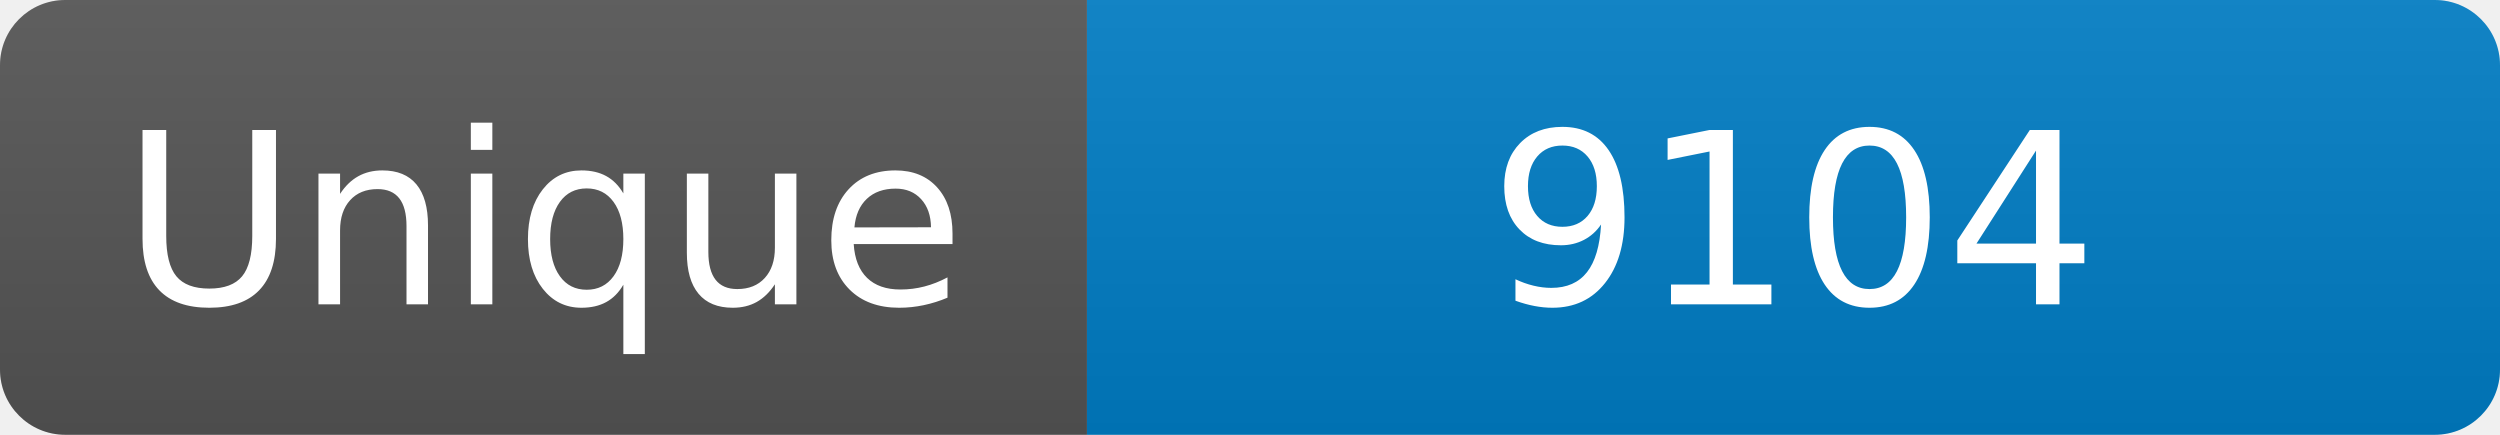
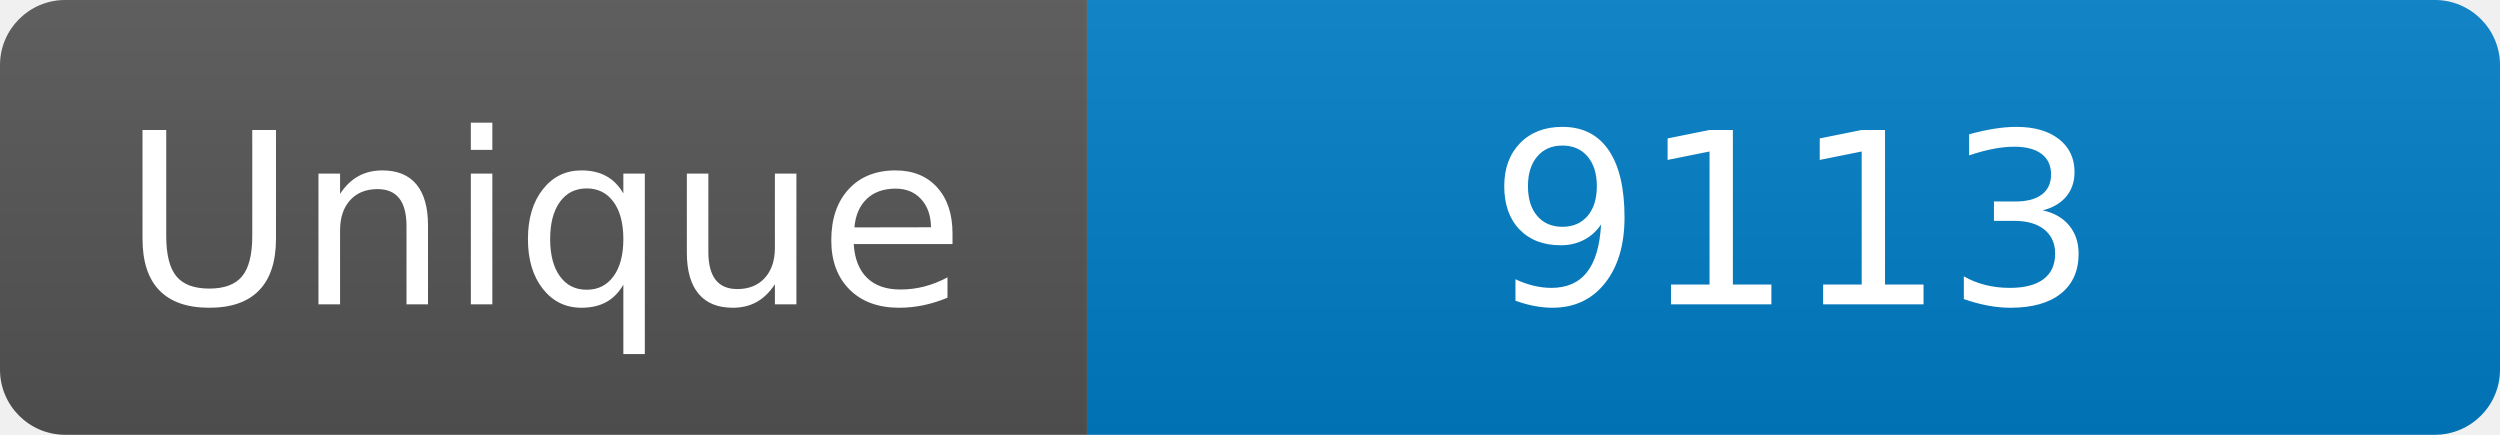
<svg xmlns="http://www.w3.org/2000/svg" width="115" height="20" role="img" aria-label="Maintained?: yes">
  <linearGradient id="s" x2="0" y2="100%">
    <stop offset="0" stop-color="#bbb" stop-opacity=".1" />
    <stop offset="1" stop-opacity=".1" />
  </linearGradient>
  <clipPath id="r">
    <rect width="115" height="20" rx="3" fill="#fff" />
  </clipPath>
  <g clip-path="url(#r)">
    <rect width="50" height="20" fill="#555" />
    <rect x="50" width="160" height="20" fill="#007ec6" />
    <rect width="115" height="20" fill="url(#s)" />
  </g>
  <g fill="#fff" text-anchor="middle" font-family="Verdana,Geneva,DejaVu Sans,sans-serif" font-size="110">
    <text x="250" y="140" transform="scale(.1)" fill="#fff">Unique</text>
-     <text x="825" y="140" transform="scale(.1)" fill="#fff">9104</text>
+     <text x="825" y="140" transform="scale(.1)" fill="#fff">9113</text>
  </g>
</svg>
